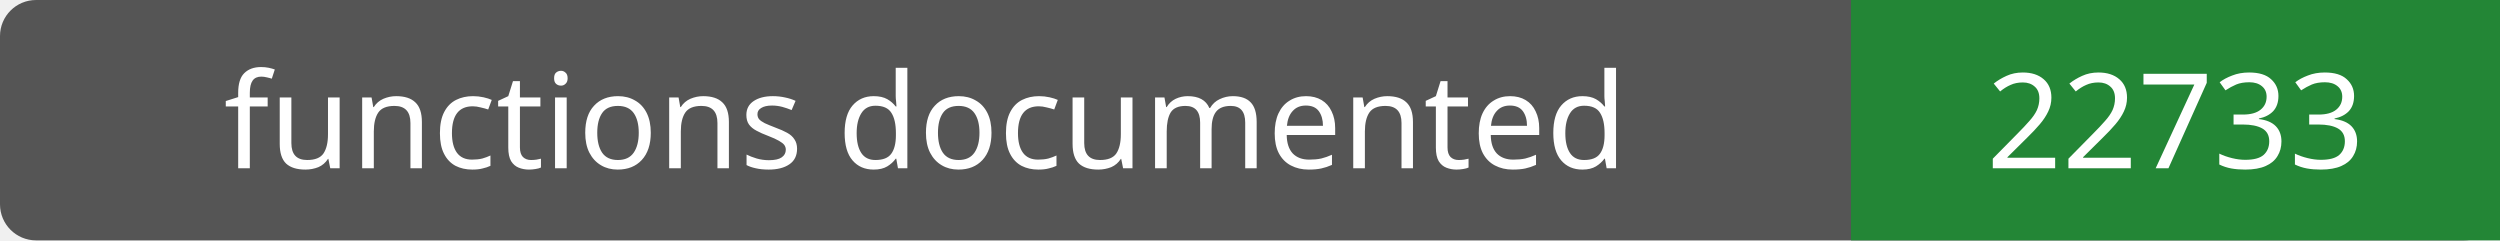
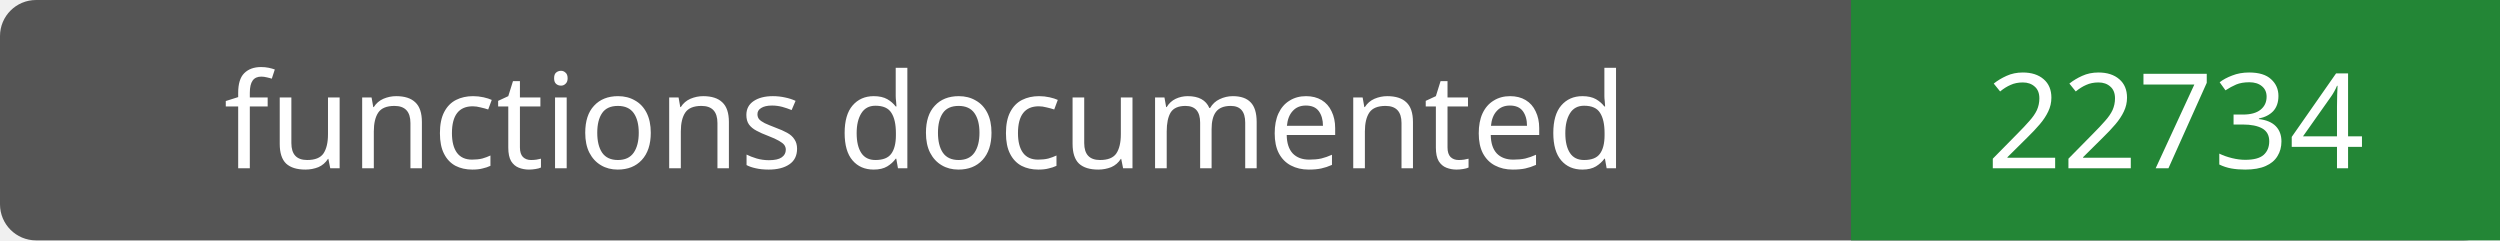
- <svg xmlns="http://www.w3.org/2000/svg" width="208" height="20" role="img" aria-label="functions documented: 22733">
+ <svg xmlns="http://www.w3.org/2000/svg" width="208" height="20" role="img" aria-label="functions documented: 22734">
  <rect width="208" height="20" rx="3" fill="#555" />
  <path fill="#238636" d="M154 0h54v20H154z" />
  <g fill="#fff" text-anchor="middle" font-family="Verdana,sans-serif" font-size="11">
    <text x="77.0" y="14">functions documented</text>
-     <text x="181.0" y="14">22733</text>
+     <text x="181.0" y="14">22734</text>
  </g>
</svg>
